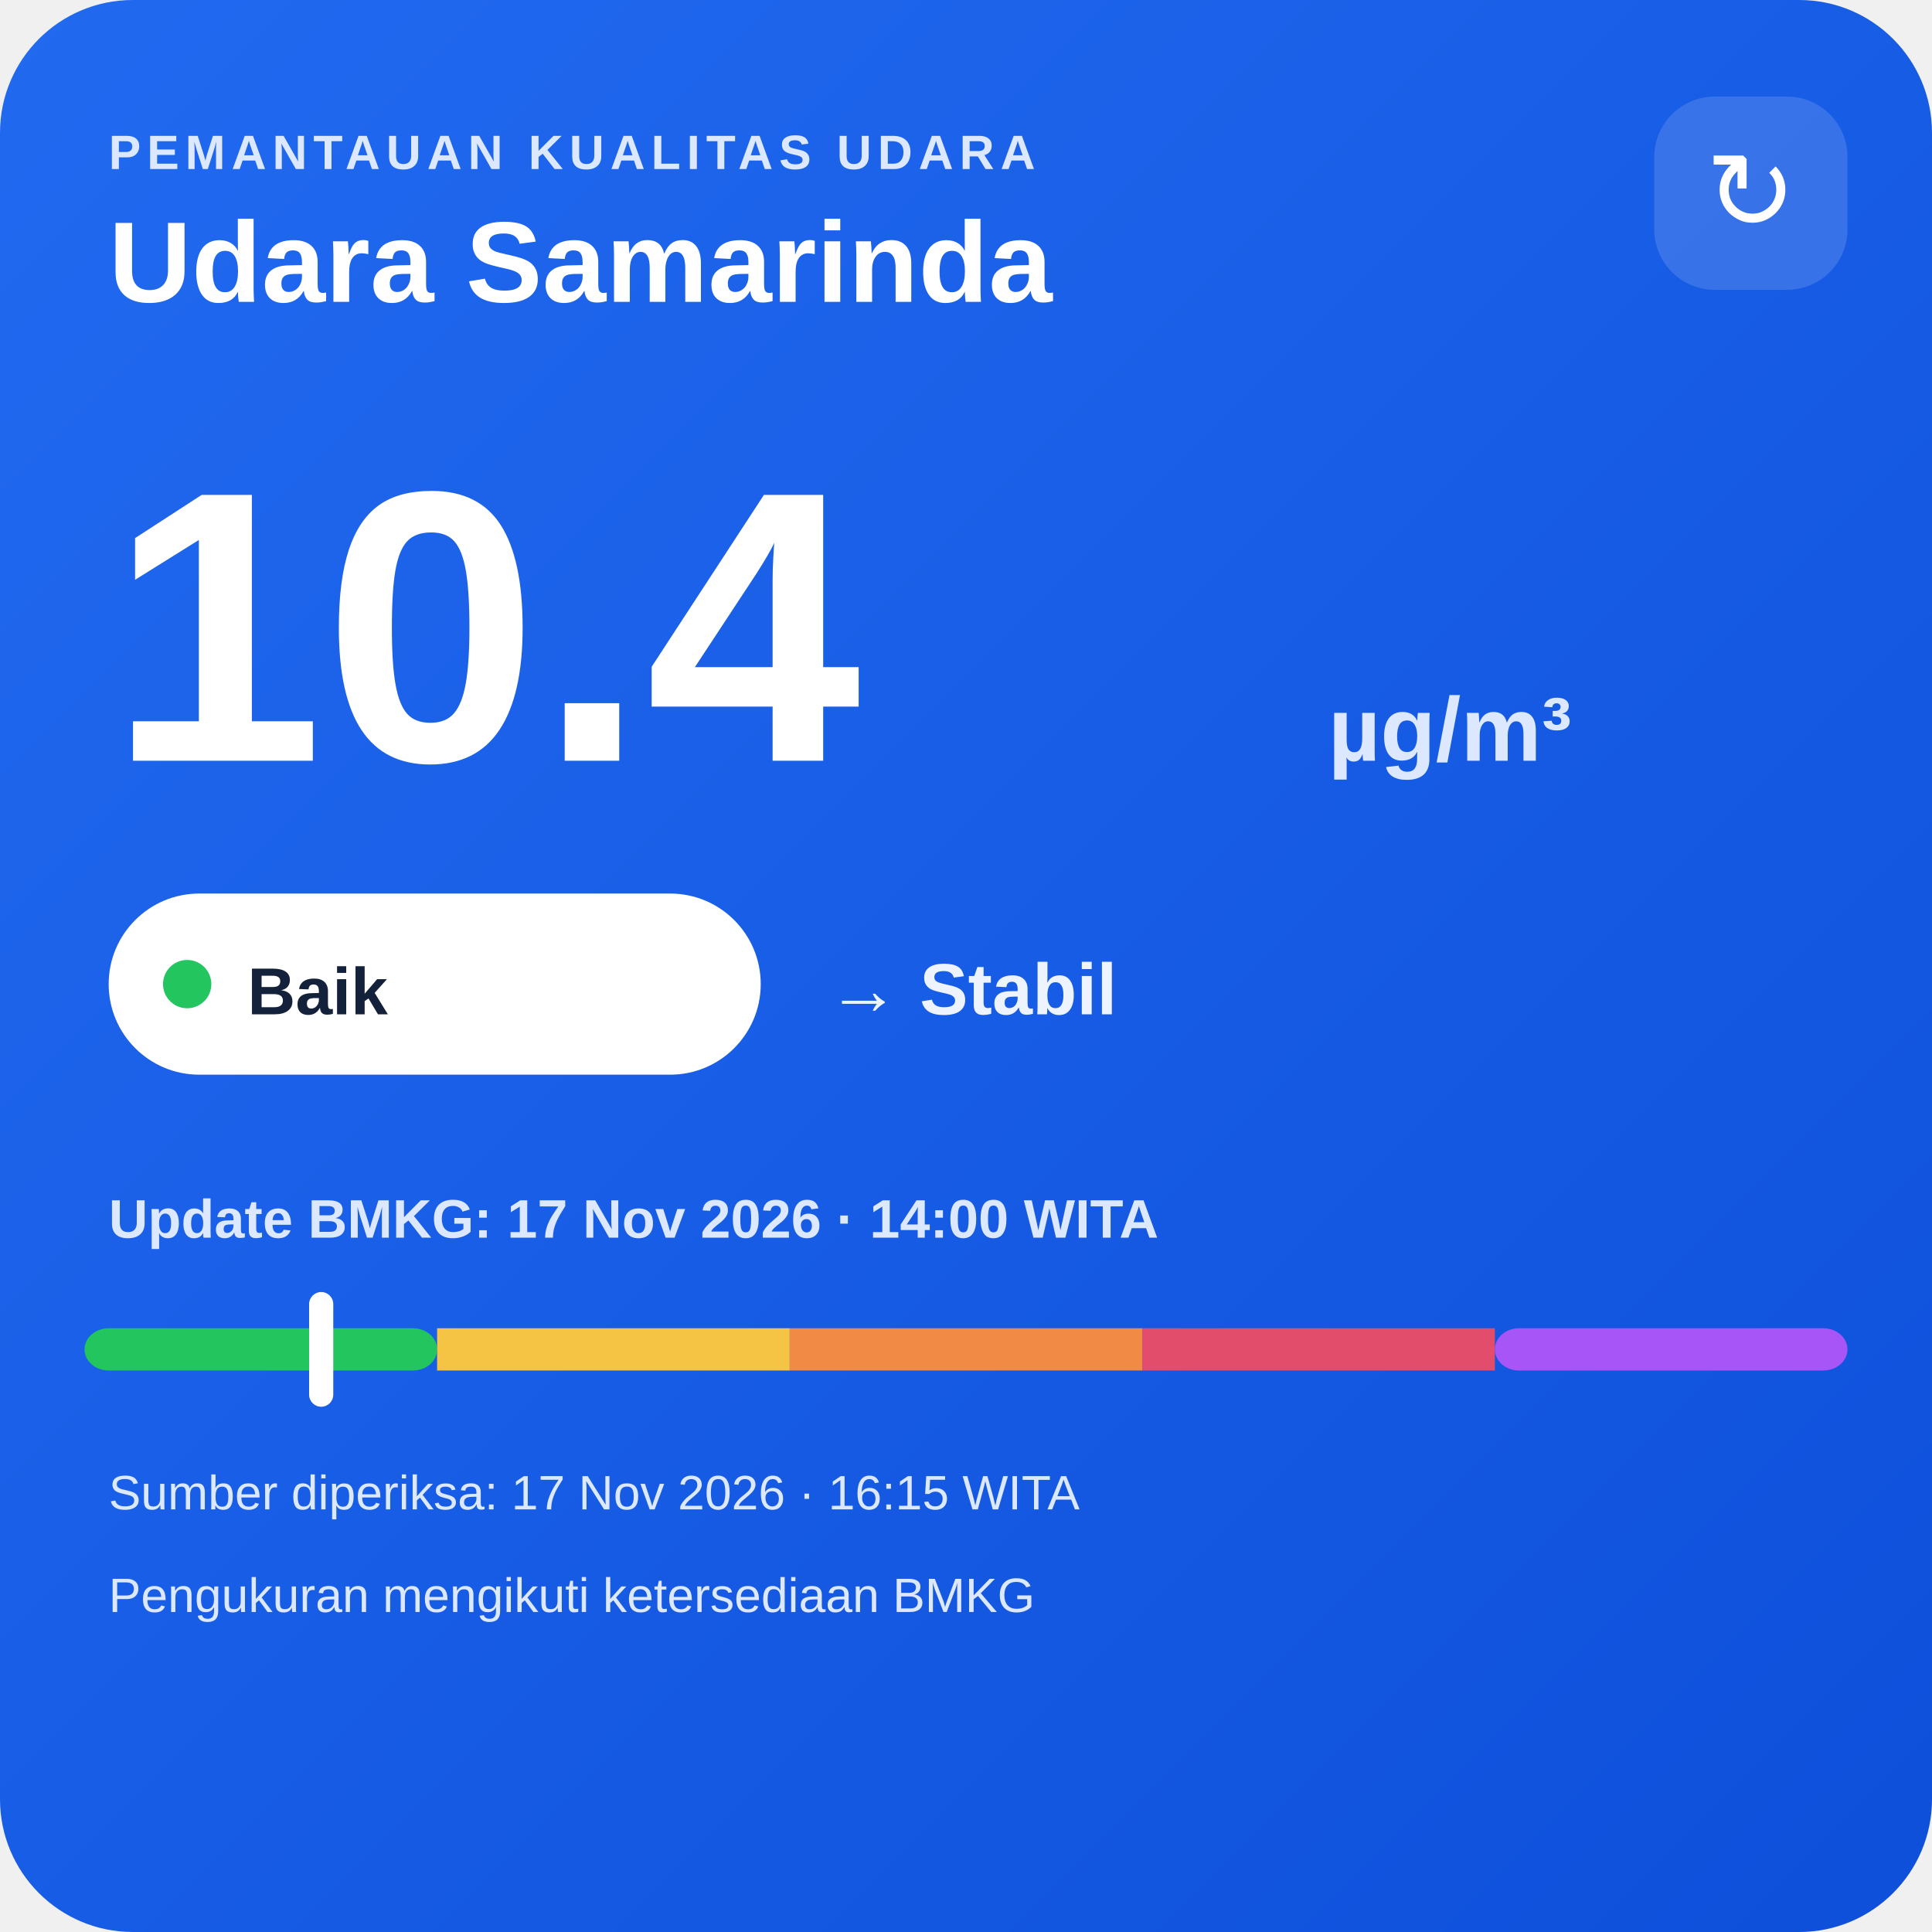
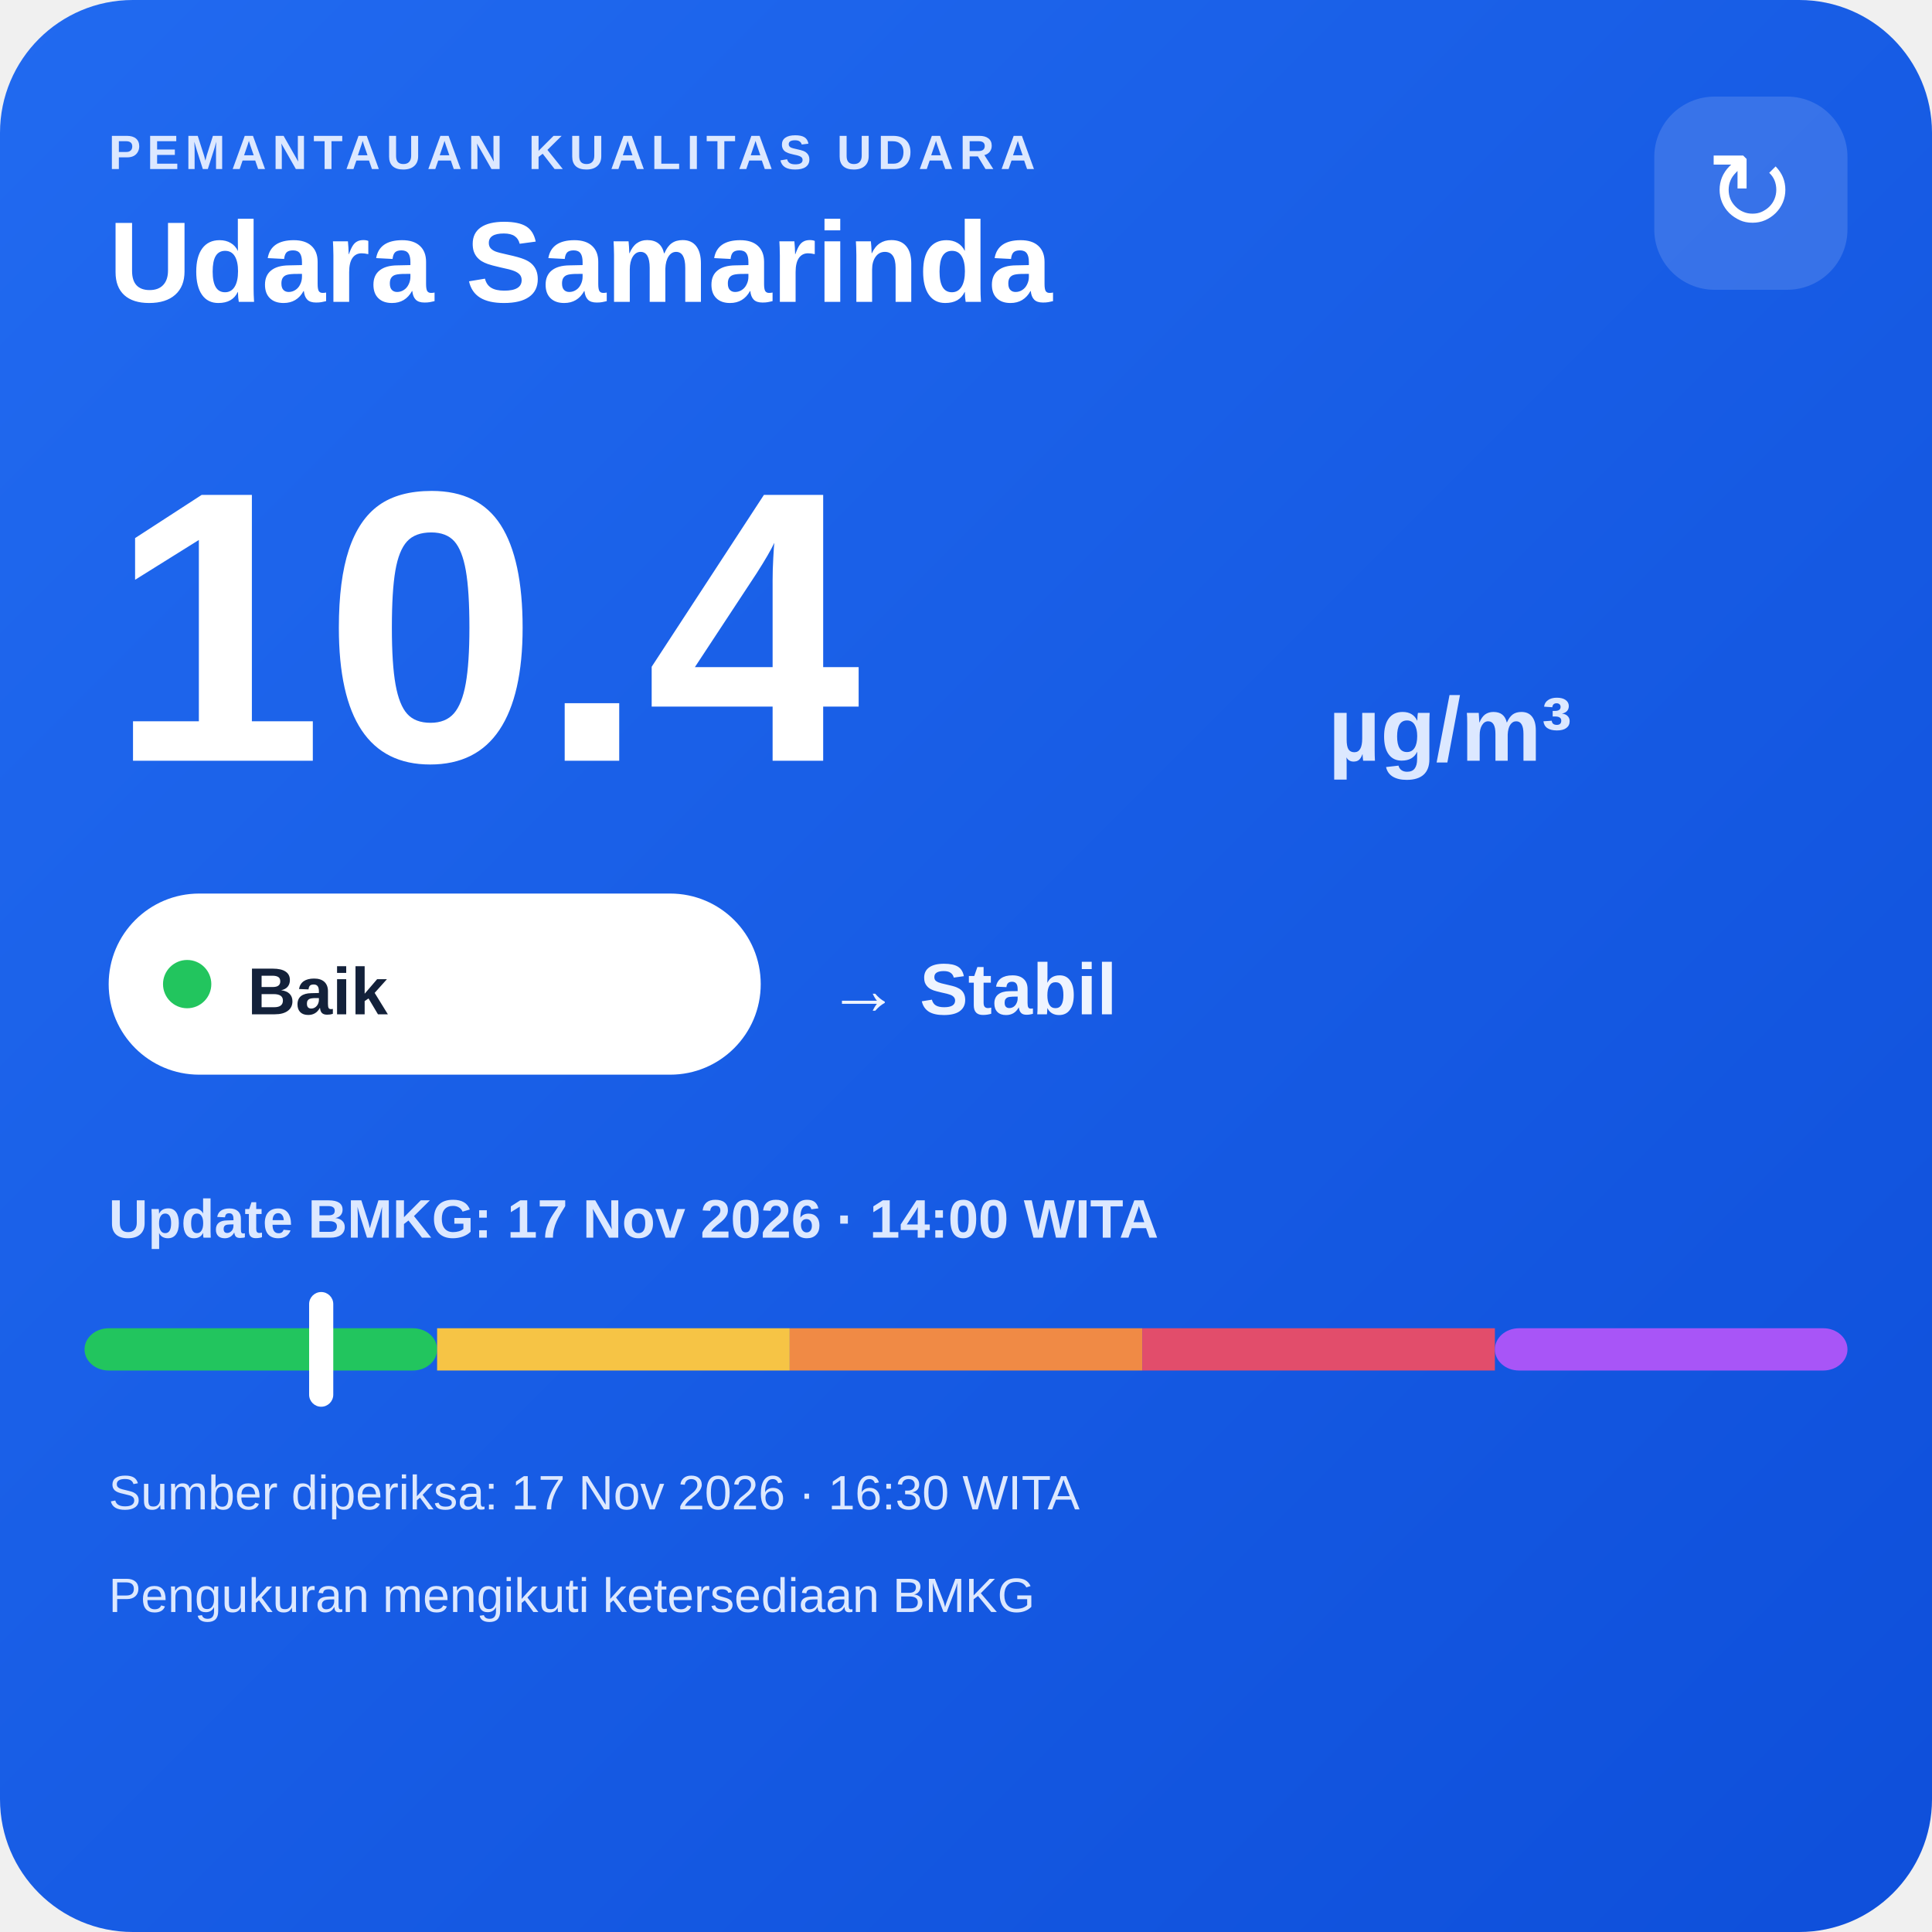
<svg xmlns="http://www.w3.org/2000/svg" width="320" height="320" viewBox="0 0 320 320">
  <defs>
    <linearGradient id="bg" x1="0" y1="0" x2="1" y2="1">
      <stop offset="0" stop-color="#216af0" />
      <stop offset="1" stop-color="#0e4fda" />
    </linearGradient>
  </defs>
  <rect width="320" height="320" rx="22" fill="url(#bg)" />
  <text x="18" y="28" fill="#dce8ff" font-family="Arial,sans-serif" font-size="8" font-weight="700" letter-spacing="1">PEMANTAUAN KUALITAS UDARA</text>
  <text x="18" y="50" fill="#ffffff" font-family="Arial,sans-serif" font-size="19" font-weight="700">Udara Samarinda</text>
  <rect x="274" y="16" width="32" height="32" rx="10" fill="#ffffff" fill-opacity=".14" />
  <text x="290" y="38" text-anchor="middle" fill="#ffffff" font-family="Arial,sans-serif" font-size="18">↻</text>
  <text x="18" y="126" fill="#ffffff" font-family="Arial,sans-serif" font-size="64" font-weight="800">10.4</text>
  <text x="220" y="126" fill="#dce8ff" font-family="Arial,sans-serif" font-size="15" font-weight="700">µg/m³</text>
  <rect x="18" y="148" width="108" height="30" rx="15" fill="#ffffff" />
  <circle cx="31" cy="163" r="4" fill="#22c55e" />
  <text x="41" y="168" fill="#13213a" font-family="Arial,sans-serif" font-size="11" font-weight="700">Baik</text>
  <text x="137" y="168" fill="#eef4ff" font-family="Arial,sans-serif" font-size="12" font-weight="700">→ Stabil</text>
  <text x="18" y="205" fill="#dce8ff" font-family="Arial,sans-serif" font-size="9" font-weight="700">Update BMKG: 17 Nov 2026 · 14:00 WITA</text>
  <rect x="14" y="220" width="58.4" height="7" rx="4" fill="#22c55e" />
  <rect x="72.4" y="220" width="58.4" height="7" fill="#f6c445" />
  <rect x="130.8" y="220" width="58.4" height="7" fill="#f08a45" />
  <rect x="189.2" y="220" width="58.4" height="7" fill="#e24d6b" />
  <rect x="247.6" y="220" width="58.4" height="7" rx="4" fill="#a855f7" />
  <rect x="51.2" y="214" width="4" height="19" rx="2" fill="#ffffff" />
-   <text x="18" y="250" fill="#dce8ff" font-family="Arial,sans-serif" font-size="8">Sumber diperiksa: 17 Nov 2026 · 16:15 WITA</text>
+   <text x="18" y="250" fill="#dce8ff" font-family="Arial,sans-serif" font-size="8">Sumber diperiksa: 17 Nov 2026 · 16:30 WITA</text>
  <text x="18" y="267" fill="#dce8ff" font-family="Arial,sans-serif" font-size="8">Pengukuran mengikuti ketersediaan BMKG</text>
</svg>
